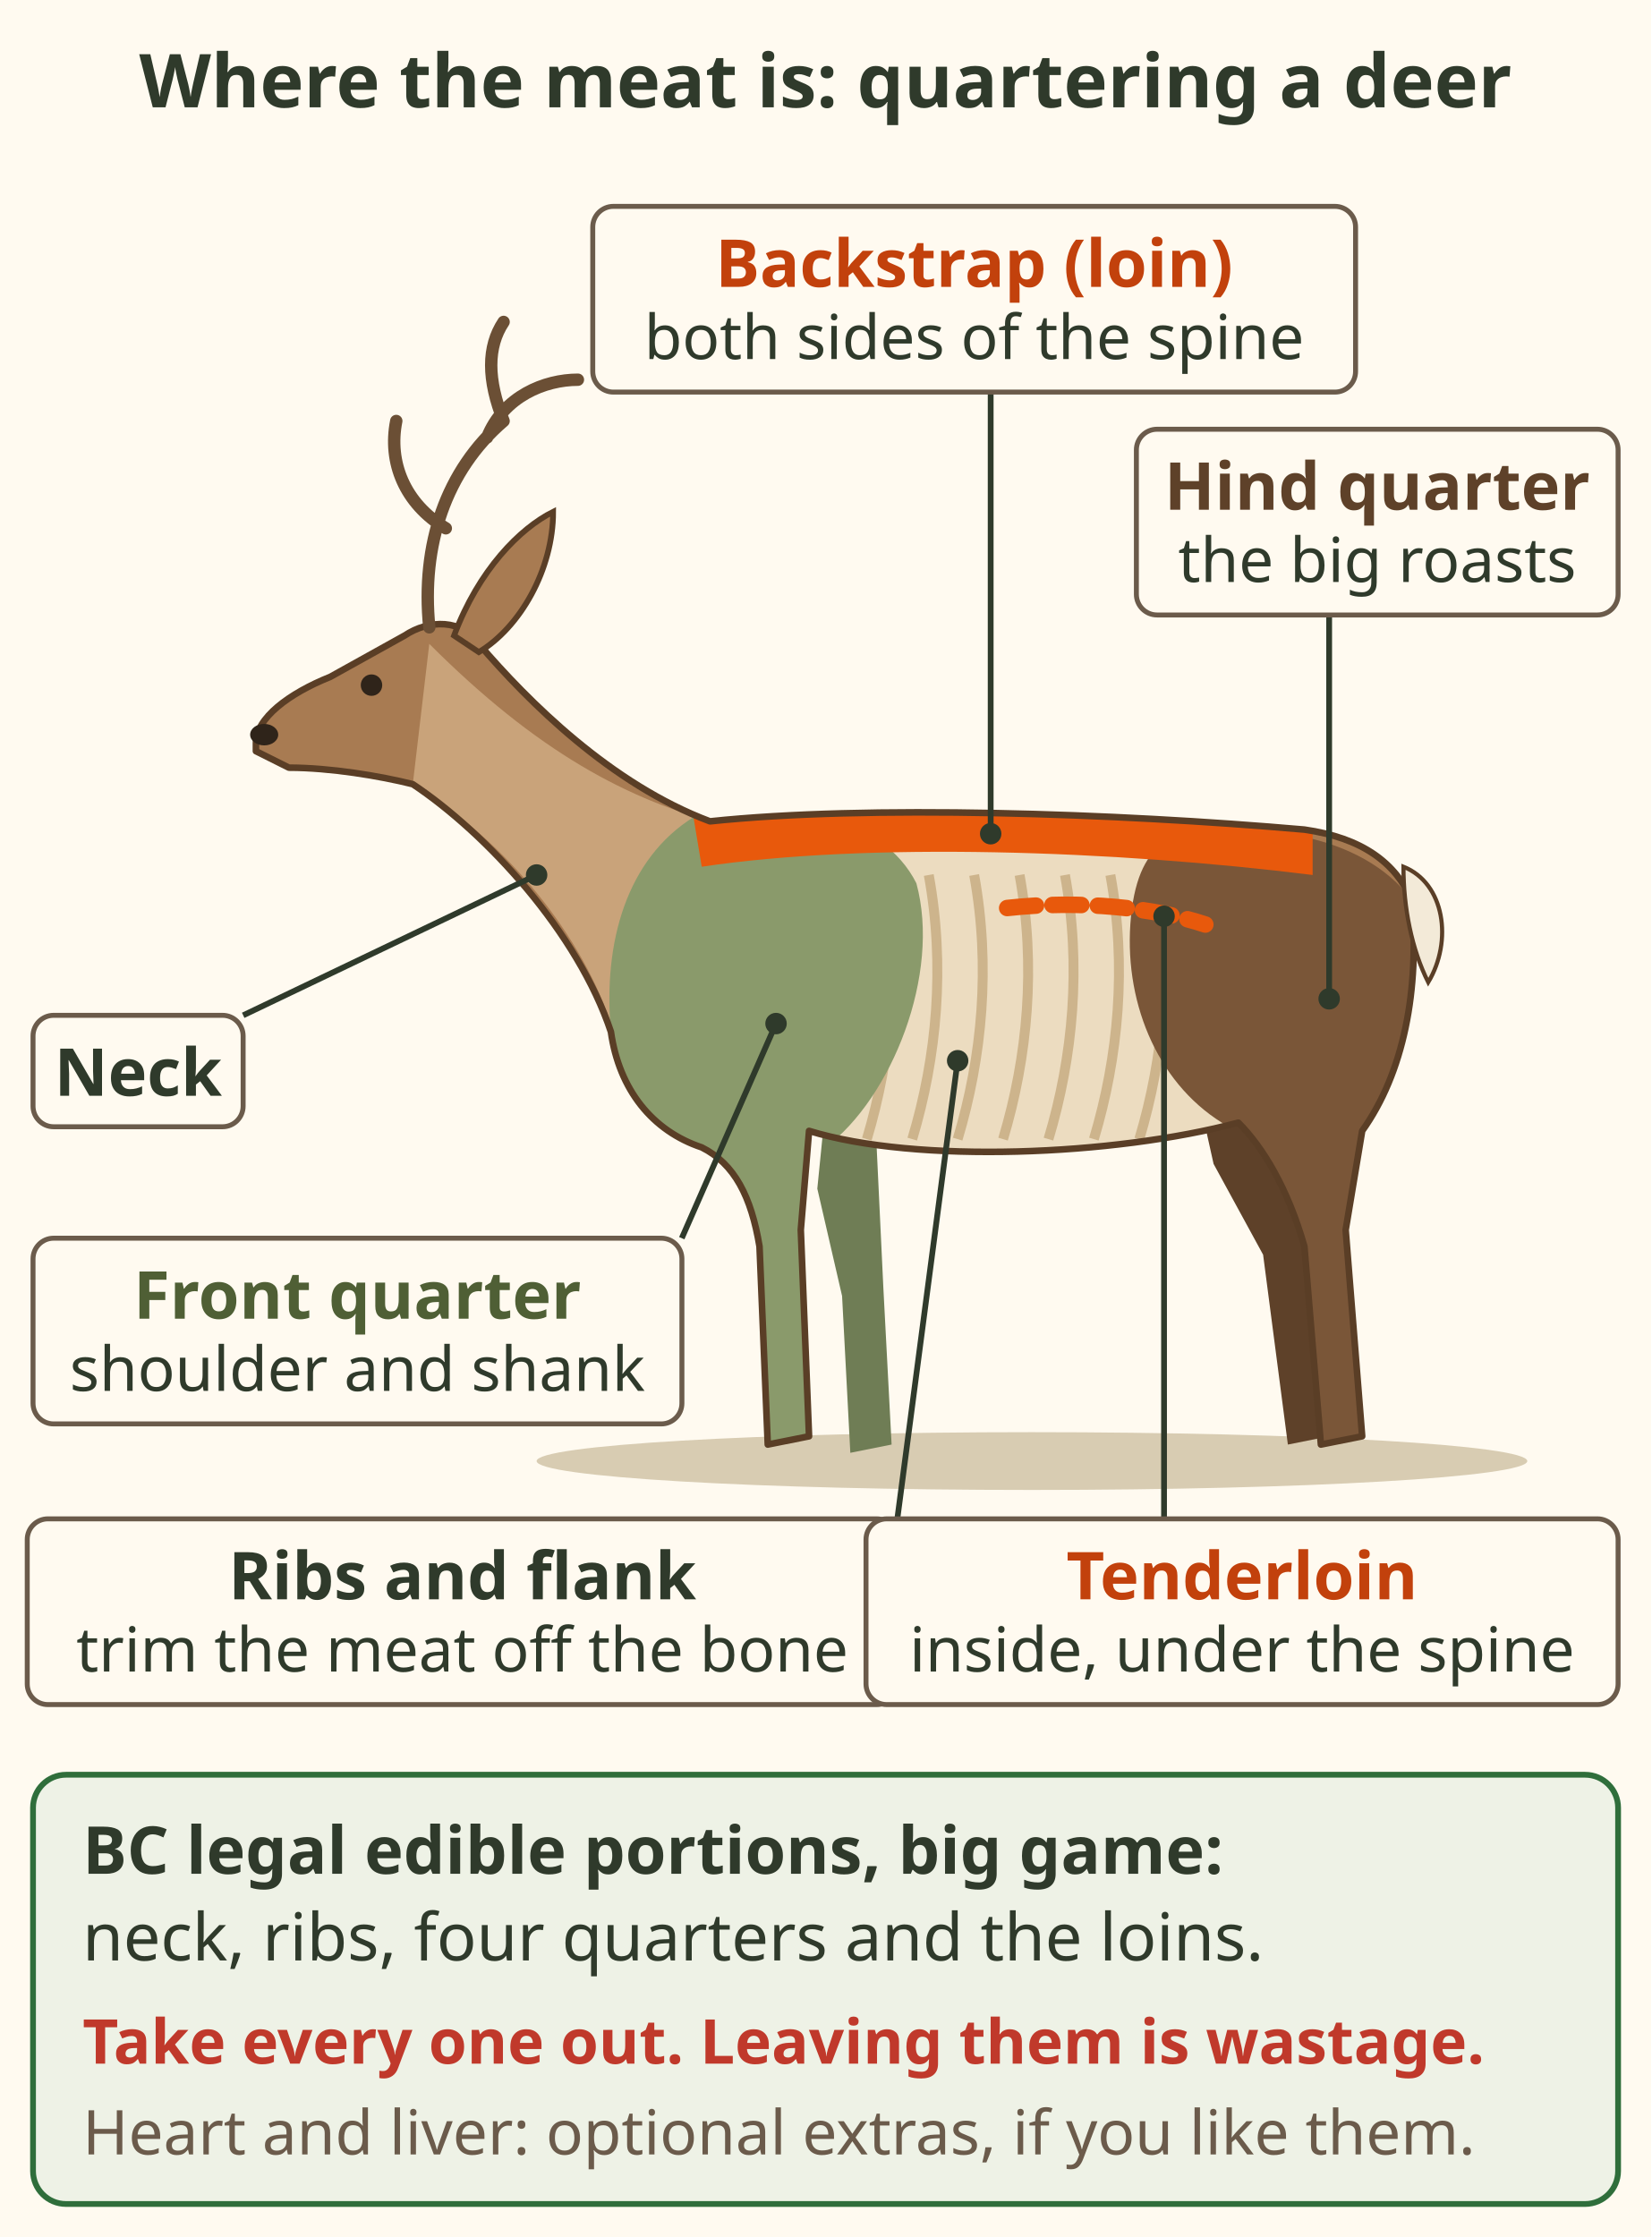
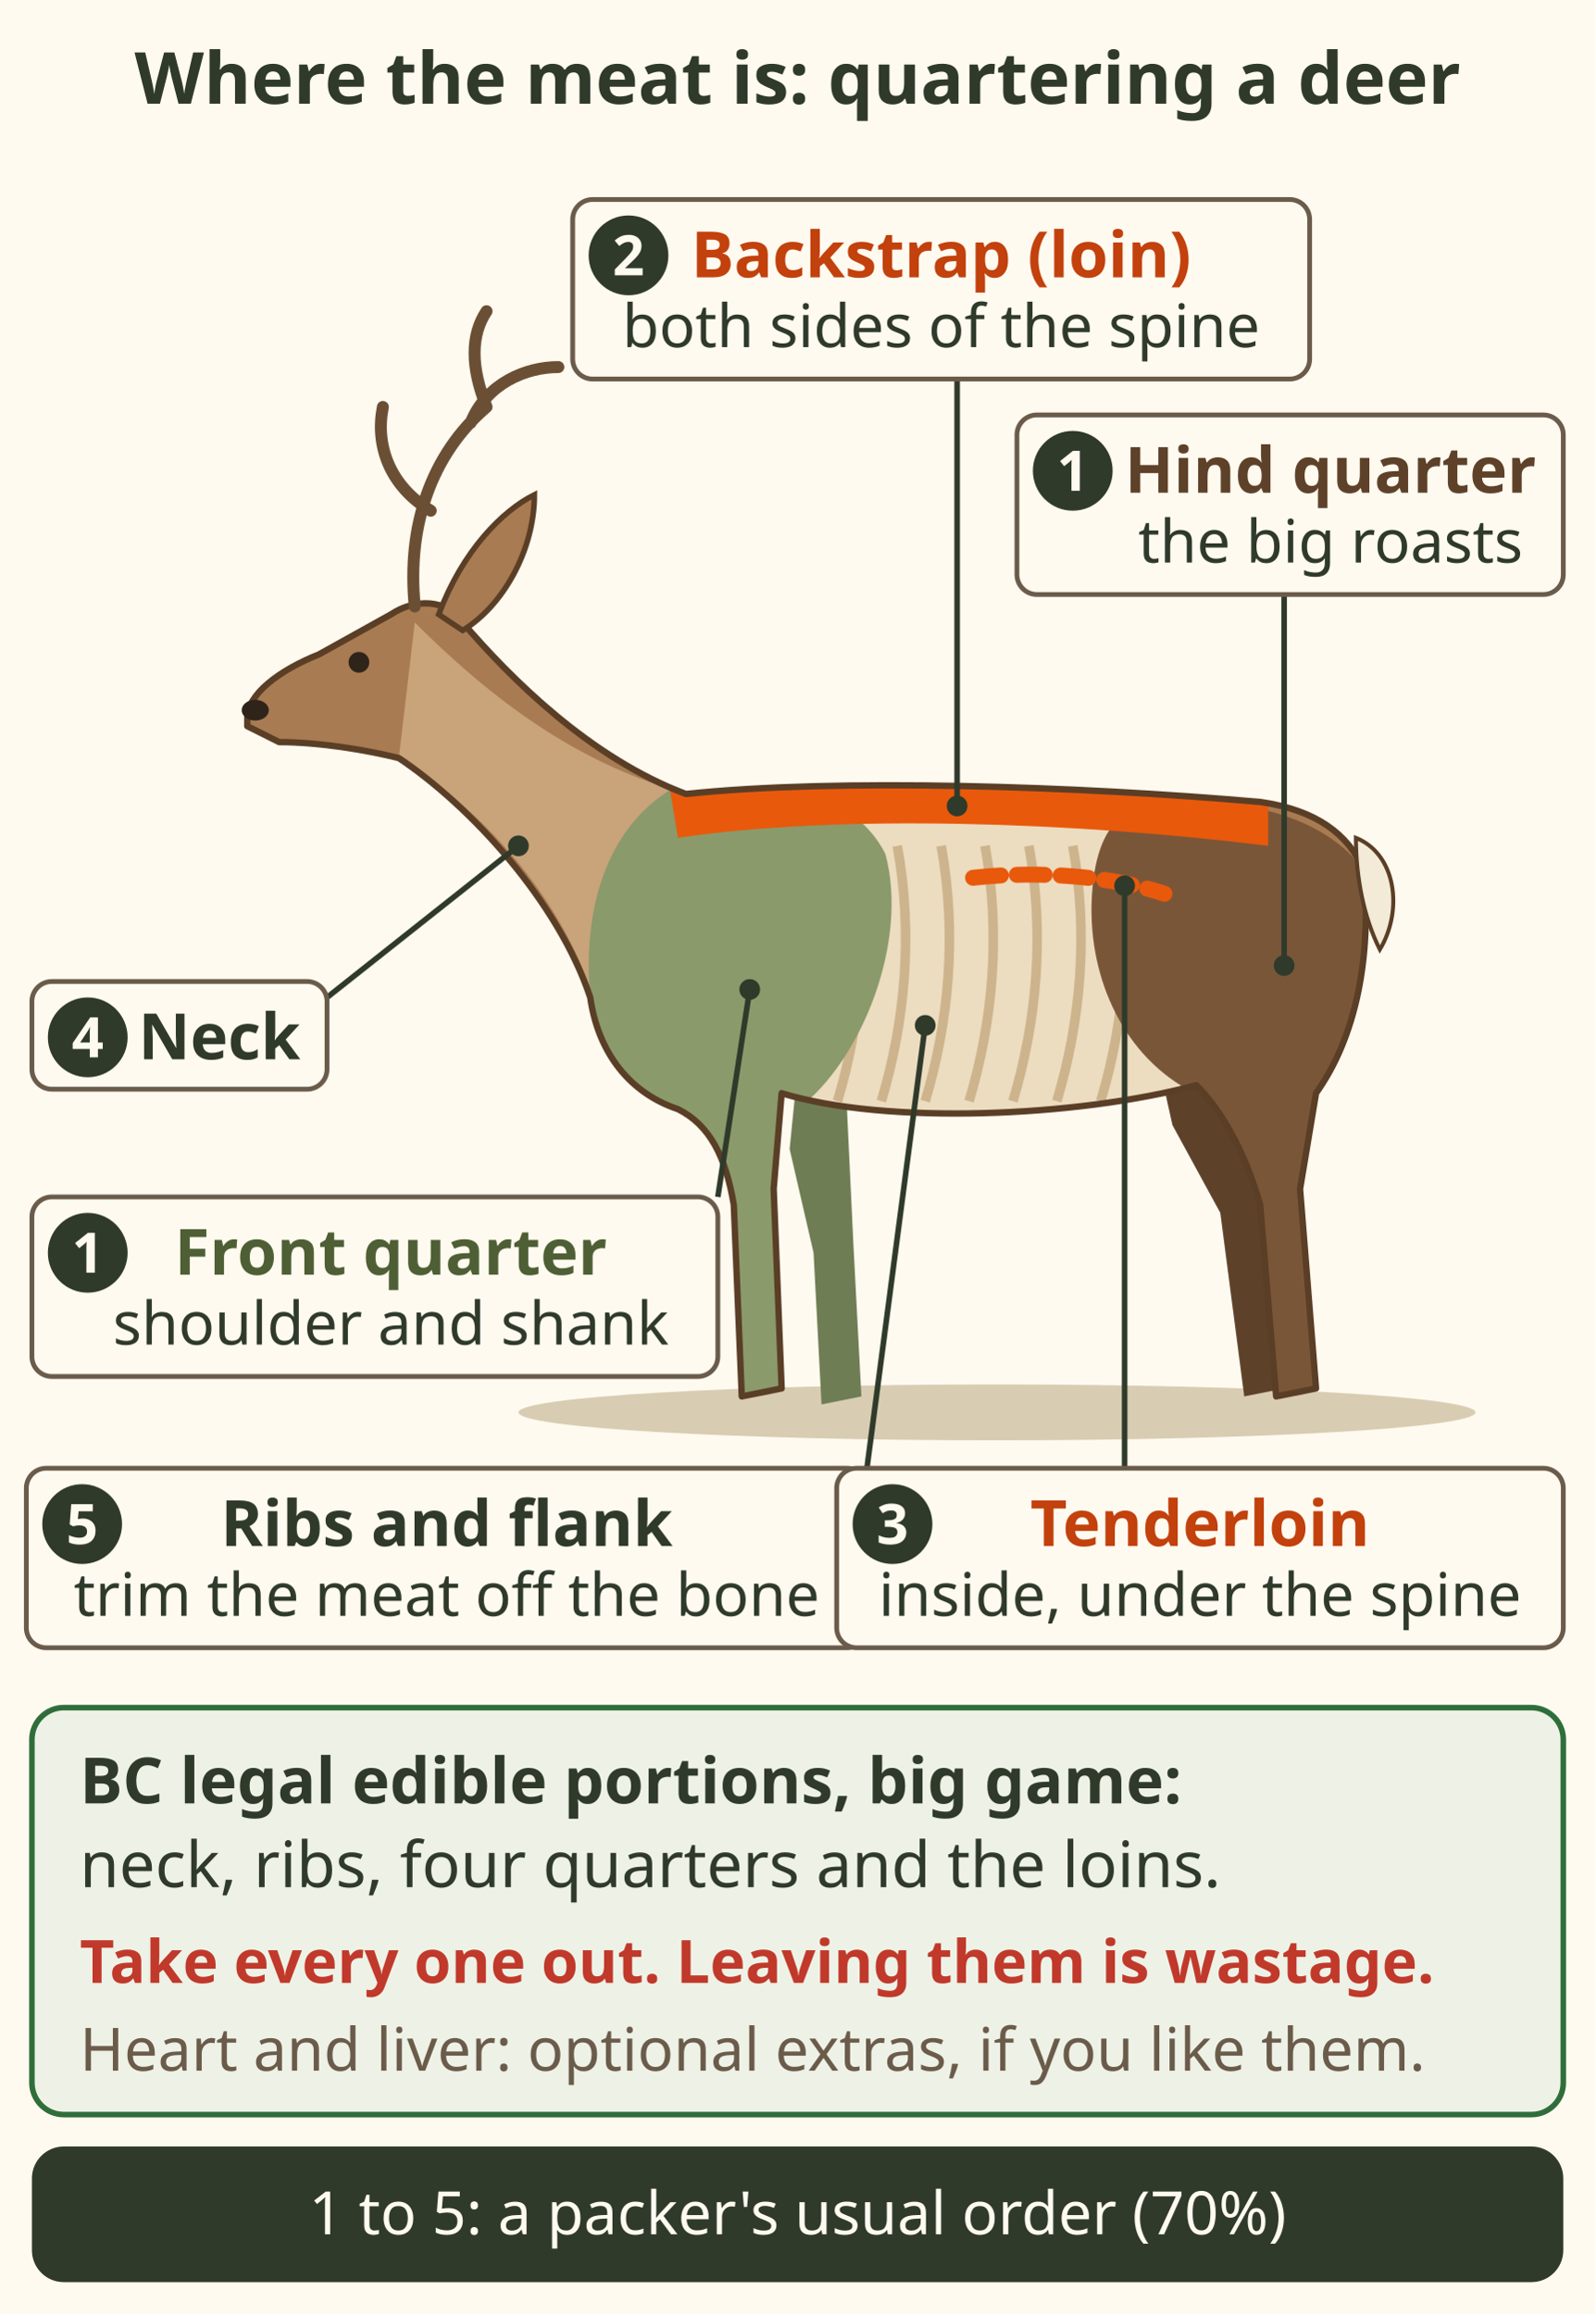
- <svg xmlns="http://www.w3.org/2000/svg" viewBox="0 0 400 542" font-family="sans-serif" role="img" aria-label="A deer in side view, a field guide plate coloured by meat cut, for quartering. Neck, in tan. Front quarter, shoulder and shank, in green. Backstrap, the loin, an orange band along both sides of the spine. Tenderloin, a dashed orange line inside the body, under the spine ahead of the hip. Ribs and flank in the middle: trim the meat off the bone. Hind quarter, brown, the big roasts. BC legal edible portions for big game: neck, ribs, four quarters and the loins. Take every one of these out; leaving them is wastage. Heart and liver are optional extras: take them if you like them.">
-   <rect width="400" height="542" fill="#fffaf0" />
+ <svg xmlns="http://www.w3.org/2000/svg" viewBox="0 0 400 580" font-family="sans-serif" role="img" aria-label="A deer in side view, a field guide plate coloured by meat cut, for quartering. Neck, in tan. Front quarter, shoulder and shank, in green. Backstrap, the loin, an orange band along both sides of the spine. Tenderloin, a dashed orange line inside the body, under the spine ahead of the hip. Ribs and flank in the middle: trim the meat off the bone. Hind quarter, brown, the big roasts. BC legal edible portions for big game: neck, ribs, four quarters and the loins. Take every one of these out; leaving them is wastage. Heart and liver are optional extras: take them if you like them.">
+   <rect width="400" height="580" fill="#fffaf0" />
  <text x="200" y="26" font-size="18" font-weight="bold" fill="#2f3a2b" text-anchor="middle">Where the meat is: quartering a deer</text>
  <defs>
    <clipPath id="quartering-body">
      <path d="M62 128 C62 122 70 116 80 112 L98 102 C104 98 112 98 116 104 C128 118 148 138 172 147 C210 143 270 145 316 149 C330 151 338 157 342 166 C344 188 340 208 330 222 L326 246 L330 296 L320 298 L316 250 C312 236 306 226 300 220 C270 228 222 230 196 222 L194 246 L196 296 L186 298 L184 250 C182 238 178 230 170 226 C158 222 150 212 148 198 C140 174 118 150 100 138 C92 136 80 134 70 134 L62 130z" />
    </clipPath>
  </defs>
  <g transform="translate(0 52)">
    <ellipse cx="250" cy="302" rx="120" ry="7" fill="#d8ccb2" />
    <path d="M200 216 L212 218 L214 260 L216 298 L206 300 L204 262 L198 236z" fill="#6f7d55" />
    <path d="M290 212 L314 216 L318 248 L322 296 L312 298 L306 252 L294 230z" fill="#5e4129" />
    <path d="M62 128 C62 122 70 116 80 112 L98 102 C104 98 112 98 116 104 C128 118 148 138 172 147 C210 143 270 145 316 149 C330 151 338 157 342 166 C344 188 340 208 330 222 L326 246 L330 296 L320 298 L316 250 C312 236 306 226 300 220 C270 228 222 230 196 222 L194 246 L196 296 L186 298 L184 250 C182 238 178 230 170 226 C158 222 150 212 148 198 C140 174 118 150 100 138 C92 136 80 134 70 134 L62 130z" fill="#a87b52" />
    <g clip-path="url(#quartering-body)">
      <rect x="62" y="96" width="118" height="140" fill="#a87b52" />
      <path d="M104 104 C130 130 152 142 176 148 L182 214 C166 214 152 206 148 196 C140 172 120 150 100 138z" fill="#c9a37a" />
      <rect x="176" y="140" width="130" height="100" fill="#ecdcc0" />
      <path d="M214 160 C218 182 216 204 210 224" stroke="#cdb48c" stroke-width="2.4" fill="none" />
      <path d="M225 160 C229 182 227 204 221 224" stroke="#cdb48c" stroke-width="2.4" fill="none" />
      <path d="M236 160 C240 182 238 204 232 224" stroke="#cdb48c" stroke-width="2.4" fill="none" />
      <path d="M247 160 C251 182 249 204 243 224" stroke="#cdb48c" stroke-width="2.4" fill="none" />
      <path d="M258 160 C262 182 260 204 254 224" stroke="#cdb48c" stroke-width="2.4" fill="none" />
      <path d="M269 160 C273 182 271 204 265 224" stroke="#cdb48c" stroke-width="2.4" fill="none" />
      <path d="M280 160 C284 182 282 204 276 224" stroke="#cdb48c" stroke-width="2.4" fill="none" />
      <path d="M168 146 C190 140 214 146 222 162 C228 184 216 214 200 226 L196 246 L196 300 L184 300 L184 250 C182 236 176 228 168 226 C156 220 150 210 148 198 C146 176 152 156 168 146z" fill="#8a9a6b" />
      <path d="M282 152 C304 146 330 150 342 166 C346 190 340 210 330 222 L326 246 L332 300 L318 300 L316 250 C312 236 304 226 296 220 C280 210 272 190 274 170 C275 160 278 155 282 152z" fill="#7a5638" />
      <path d="M168 146 C210 140 270 142 318 148 L318 160 C270 154 210 152 170 158z" fill="#e8590c" />
    </g>
    <path d="M62 128 C62 122 70 116 80 112 L98 102 C104 98 112 98 116 104 C128 118 148 138 172 147 C210 143 270 145 316 149 C330 151 338 157 342 166 C344 188 340 208 330 222 L326 246 L330 296 L320 298 L316 250 C312 236 306 226 300 220 C270 228 222 230 196 222 L194 246 L196 296 L186 298 L184 250 C182 238 178 230 170 226 C158 222 150 212 148 198 C140 174 118 150 100 138 C92 136 80 134 70 134 L62 130z" fill="none" stroke="#5a3e26" stroke-width="1.6" stroke-linejoin="round" />
    <path d="M244 168 C262 166 280 168 292 172" stroke="#e8590c" stroke-width="4" stroke-dasharray="7 4" fill="none" stroke-linecap="round" />
    <path d="M110 102 C116 86 126 76 134 72 C134 86 126 100 116 106z" fill="#a87b52" stroke="#5a3e26" stroke-width="1.4" />
    <circle cx="90" cy="114" r="2.6" fill="#2f241a" />
    <ellipse cx="64" cy="126" rx="3.4" ry="2.6" fill="#2f241a" />
    <path d="M104 100 C102 80 108 62 122 50 M108 76 C98 70 94 60 96 50 M118 54 C122 44 132 40 140 40 M122 50 C118 40 118 32 122 26" fill="none" stroke="#6b4f35" stroke-width="3" stroke-linecap="round" />
    <path d="M340 158 C350 162 352 176 346 186 C342 178 340 168 340 158z" fill="#f3ead8" stroke="#5a3e26" stroke-width="1" />
  </g>
-   <line x1="240" y1="202" x2="240" y2="95" stroke="#2f3a2b" stroke-width="1.4" />
-   <circle cx="240" cy="202" r="2.6" fill="#2f3a2b" />
-   <rect x="143.6" y="50.0" width="184.8" height="45.0" rx="5" fill="#fffaf0" stroke="#6b5b4b" stroke-width="1.2" />
-   <text x="236" y="69.5" font-size="16" font-weight="bold" fill="#c2410c" text-anchor="middle">Backstrap (loin)</text>
-   <text x="236" y="87" font-size="15" fill="#2f3a2b" text-anchor="middle">both sides of the spine</text>
-   <line x1="322" y1="242" x2="322" y2="149" stroke="#2f3a2b" stroke-width="1.4" />
-   <circle cx="322" cy="242" r="2.6" fill="#2f3a2b" />
-   <rect x="275.3" y="104.0" width="116.7" height="45.0" rx="5" fill="#fffaf0" stroke="#6b5b4b" stroke-width="1.2" />
-   <text x="333.64" y="123.5" font-size="16" font-weight="bold" fill="#5e4129" text-anchor="middle">Hind quarter</text>
-   <text x="333.64" y="141" font-size="15" fill="#2f3a2b" text-anchor="middle">the big roasts</text>
-   <line x1="130" y1="212" x2="58.915" y2="246" stroke="#2f3a2b" stroke-width="1.4" />
-   <circle cx="130" cy="212" r="2.6" fill="#2f3a2b" />
-   <rect x="8.0" y="246.0" width="50.9" height="27.0" rx="5" fill="#fffaf0" stroke="#6b5b4b" stroke-width="1.2" />
-   <text x="33.458" y="265.5" font-size="16" font-weight="bold" fill="#2f3a2b" text-anchor="middle">Neck</text>
-   <line x1="188" y1="248" x2="165.166" y2="300" stroke="#2f3a2b" stroke-width="1.4" />
-   <circle cx="188" cy="248" r="2.6" fill="#2f3a2b" />
-   <rect x="8.0" y="300.0" width="157.2" height="45.0" rx="5" fill="#fffaf0" stroke="#6b5b4b" stroke-width="1.2" />
-   <text x="86.583" y="319.5" font-size="16" font-weight="bold" fill="#4f5f35" text-anchor="middle">Front quarter</text>
-   <text x="86.583" y="337" font-size="15" fill="#2f3a2b" text-anchor="middle">shoulder and shank</text>
-   <line x1="232" y1="257" x2="217.386" y2="368" stroke="#2f3a2b" stroke-width="1.4" />
-   <circle cx="232" cy="257" r="2.6" fill="#2f3a2b" />
-   <rect x="6.6" y="368.0" width="210.8" height="45.0" rx="5" fill="#fffaf0" stroke="#6b5b4b" stroke-width="1.2" />
-   <text x="112" y="387.5" font-size="16" font-weight="bold" fill="#2f3a2b" text-anchor="middle">Ribs and flank</text>
-   <text x="112" y="405" font-size="15" fill="#2f3a2b" text-anchor="middle">trim the meat off the bone</text>
-   <line x1="282" y1="222" x2="282" y2="368" stroke="#2f3a2b" stroke-width="1.4" />
-   <circle cx="282" cy="222" r="2.6" fill="#2f3a2b" />
-   <rect x="209.8" y="368.0" width="182.2" height="45.0" rx="5" fill="#fffaf0" stroke="#6b5b4b" stroke-width="1.2" />
-   <text x="300.898" y="387.5" font-size="16" font-weight="bold" fill="#c2410c" text-anchor="middle">Tenderloin</text>
-   <text x="300.898" y="405" font-size="15" fill="#2f3a2b" text-anchor="middle">inside, under the spine</text>
-   <rect x="8" y="430" width="384" height="104" rx="8" fill="#eef2e6" stroke="#2f6e3b" stroke-width="1.4" />
-   <text x="20" y="454" font-size="16" font-weight="bold" fill="#2f3a2b">BC legal edible portions, big game:</text>
-   <text x="20" y="475" font-size="16" fill="#2f3a2b">neck, ribs, four quarters and the loins.</text>
-   <text x="20" y="500" font-size="15" font-weight="bold" fill="#c0392b">Take every one out. Leaving them is wastage.</text>
-   <text x="20" y="522" font-size="15" fill="#6b5b4b">Heart and liver: optional extras, if you like them.</text>
+   <g data-tip="Backstrap|The loin runs along both sides of the spine. It is an edible portion, so it must come home.">
+     <line x1="240" y1="202" x2="240" y2="95" stroke="#2f3a2b" stroke-width="1.4" />
+     <circle cx="240" cy="202" r="2.6" fill="#2f3a2b" />
+     <rect x="143.6" y="50.0" width="184.8" height="45.0" rx="5" fill="#fffaf0" stroke="#6b5b4b" stroke-width="1.2" />
+     <text x="236" y="69.5" font-size="16" font-weight="bold" fill="#c2410c" text-anchor="middle">Backstrap (loin)</text>
+     <text x="236" y="87" font-size="15" fill="#2f3a2b" text-anchor="middle">both sides of the spine</text>
+     <circle cx="157.6" cy="64.0" r="10" fill="#2f3a2b" />
+     <text x="157.6" y="69.0" font-size="14" font-weight="bold" fill="#fffaf0" text-anchor="middle">2</text>
+   </g>
+   <g data-tip="Hind quarter|The big roasts. The hind leg comes off through the hip ball joint, no saw needed.">
+     <line x1="322" y1="242" x2="322" y2="149" stroke="#2f3a2b" stroke-width="1.4" />
+     <circle cx="322" cy="242" r="2.6" fill="#2f3a2b" />
+     <rect x="255" y="104.0" width="137" height="45.0" rx="5" fill="#fffaf0" stroke="#6b5b4b" stroke-width="1.2" />
+     <text x="333.64" y="123.5" font-size="16" font-weight="bold" fill="#5e4129" text-anchor="middle">Hind quarter</text>
+     <text x="333.64" y="141" font-size="15" fill="#2f3a2b" text-anchor="middle">the big roasts</text>
+     <circle cx="269.0" cy="118.0" r="10" fill="#2f3a2b" />
+     <text x="269.0" y="123.0" font-size="14" font-weight="bold" fill="#fffaf0" text-anchor="middle">1</text>
+   </g>
+   <g data-tip="Neck|Neck meat is an edible portion in BC. It comes home too.">
+     <line x1="130" y1="212" x2="82" y2="250" stroke="#2f3a2b" stroke-width="1.4" />
+     <circle cx="130" cy="212" r="2.6" fill="#2f3a2b" />
+     <rect x="8.0" y="246.0" width="74" height="27.0" rx="5" fill="#fffaf0" stroke="#6b5b4b" stroke-width="1.2" />
+     <text x="55" y="265.5" font-size="16" font-weight="bold" fill="#2f3a2b" text-anchor="middle">Neck</text>
+     <circle cx="22.0" cy="260.0" r="10" fill="#2f3a2b" />
+     <text x="22.0" y="265.0" font-size="14" font-weight="bold" fill="#fffaf0" text-anchor="middle">4</text>
+   </g>
+   <g data-tip="Front quarter|Shoulder and shank. The shoulder comes off through the armpit, no saw needed.">
+     <line x1="188" y1="248" x2="180" y2="300" stroke="#2f3a2b" stroke-width="1.4" />
+     <circle cx="188" cy="248" r="2.6" fill="#2f3a2b" />
+     <rect x="8.0" y="300.0" width="172" height="45.0" rx="5" fill="#fffaf0" stroke="#6b5b4b" stroke-width="1.2" />
+     <text x="98" y="319.5" font-size="16" font-weight="bold" fill="#4f5f35" text-anchor="middle">Front quarter</text>
+     <text x="98" y="337" font-size="15" fill="#2f3a2b" text-anchor="middle">shoulder and shank</text>
+     <circle cx="22.0" cy="314.0" r="10" fill="#2f3a2b" />
+     <text x="22.0" y="319.0" font-size="14" font-weight="bold" fill="#fffaf0" text-anchor="middle">1</text>
+   </g>
+   <g data-tip="Ribs and flank|Trim the meat off the bone. Rib meat is an edible portion.">
+     <line x1="232" y1="257" x2="217.386" y2="368" stroke="#2f3a2b" stroke-width="1.4" />
+     <circle cx="232" cy="257" r="2.6" fill="#2f3a2b" />
+     <rect x="6.6" y="368.0" width="210.8" height="45.0" rx="5" fill="#fffaf0" stroke="#6b5b4b" stroke-width="1.2" />
+     <text x="112" y="387.5" font-size="16" font-weight="bold" fill="#2f3a2b" text-anchor="middle">Ribs and flank</text>
+     <text x="112" y="405" font-size="15" fill="#2f3a2b" text-anchor="middle">trim the meat off the bone</text>
+     <circle cx="20.6" cy="382.0" r="10" fill="#2f3a2b" />
+     <text x="20.6" y="387.0" font-size="14" font-weight="bold" fill="#fffaf0" text-anchor="middle">5</text>
+   </g>
+   <g data-tip="Tenderloin|Inside the body, under the spine ahead of the hip. Packers take it after the quarters and backstraps.">
+     <line x1="282" y1="222" x2="282" y2="368" stroke="#2f3a2b" stroke-width="1.4" />
+     <circle cx="282" cy="222" r="2.6" fill="#2f3a2b" />
+     <rect x="209.8" y="368.0" width="182.2" height="45.0" rx="5" fill="#fffaf0" stroke="#6b5b4b" stroke-width="1.2" />
+     <text x="300.898" y="387.5" font-size="16" font-weight="bold" fill="#c2410c" text-anchor="middle">Tenderloin</text>
+     <text x="300.898" y="405" font-size="15" fill="#2f3a2b" text-anchor="middle">inside, under the spine</text>
+     <circle cx="223.8" cy="382.0" r="10" fill="#2f3a2b" />
+     <text x="223.8" y="387.0" font-size="14" font-weight="bold" fill="#fffaf0" text-anchor="middle">3</text>
+   </g>
+   <g data-tip="Edible portions|They must go to your home, a meat cutter or a cold storage plant. Bones, hide, head and guts can stay at the site.">
+     <rect x="8" y="428" width="384" height="102" rx="8" fill="#eef2e6" stroke="#2f6e3b" stroke-width="1.4" />
+     <text x="20" y="452" font-size="16" font-weight="bold" fill="#2f3a2b">BC legal edible portions, big game:</text>
+     <text x="20" y="473" font-size="16" fill="#2f3a2b">neck, ribs, four quarters and the loins.</text>
+     <text x="20" y="497" font-size="15" font-weight="bold" fill="#c0392b">Take every one out. Leaving them is wastage.</text>
+     <text x="20" y="519" font-size="15" fill="#6b5b4b">Heart and liver: optional extras, if you like them.</text>
+   </g>
+   <g data-tip="Bone in or boned out|Both are legal if all the edible portions come out. Boned out meat weighs about half as much.">
+     <rect x="8" y="538" width="384" height="34" rx="8" fill="#2f3a2b" />
+     <text x="200" y="560" font-size="15" fill="#fffaf0" text-anchor="middle">1 to 5: a packer's usual order (70%)</text>
+   </g>
</svg>
